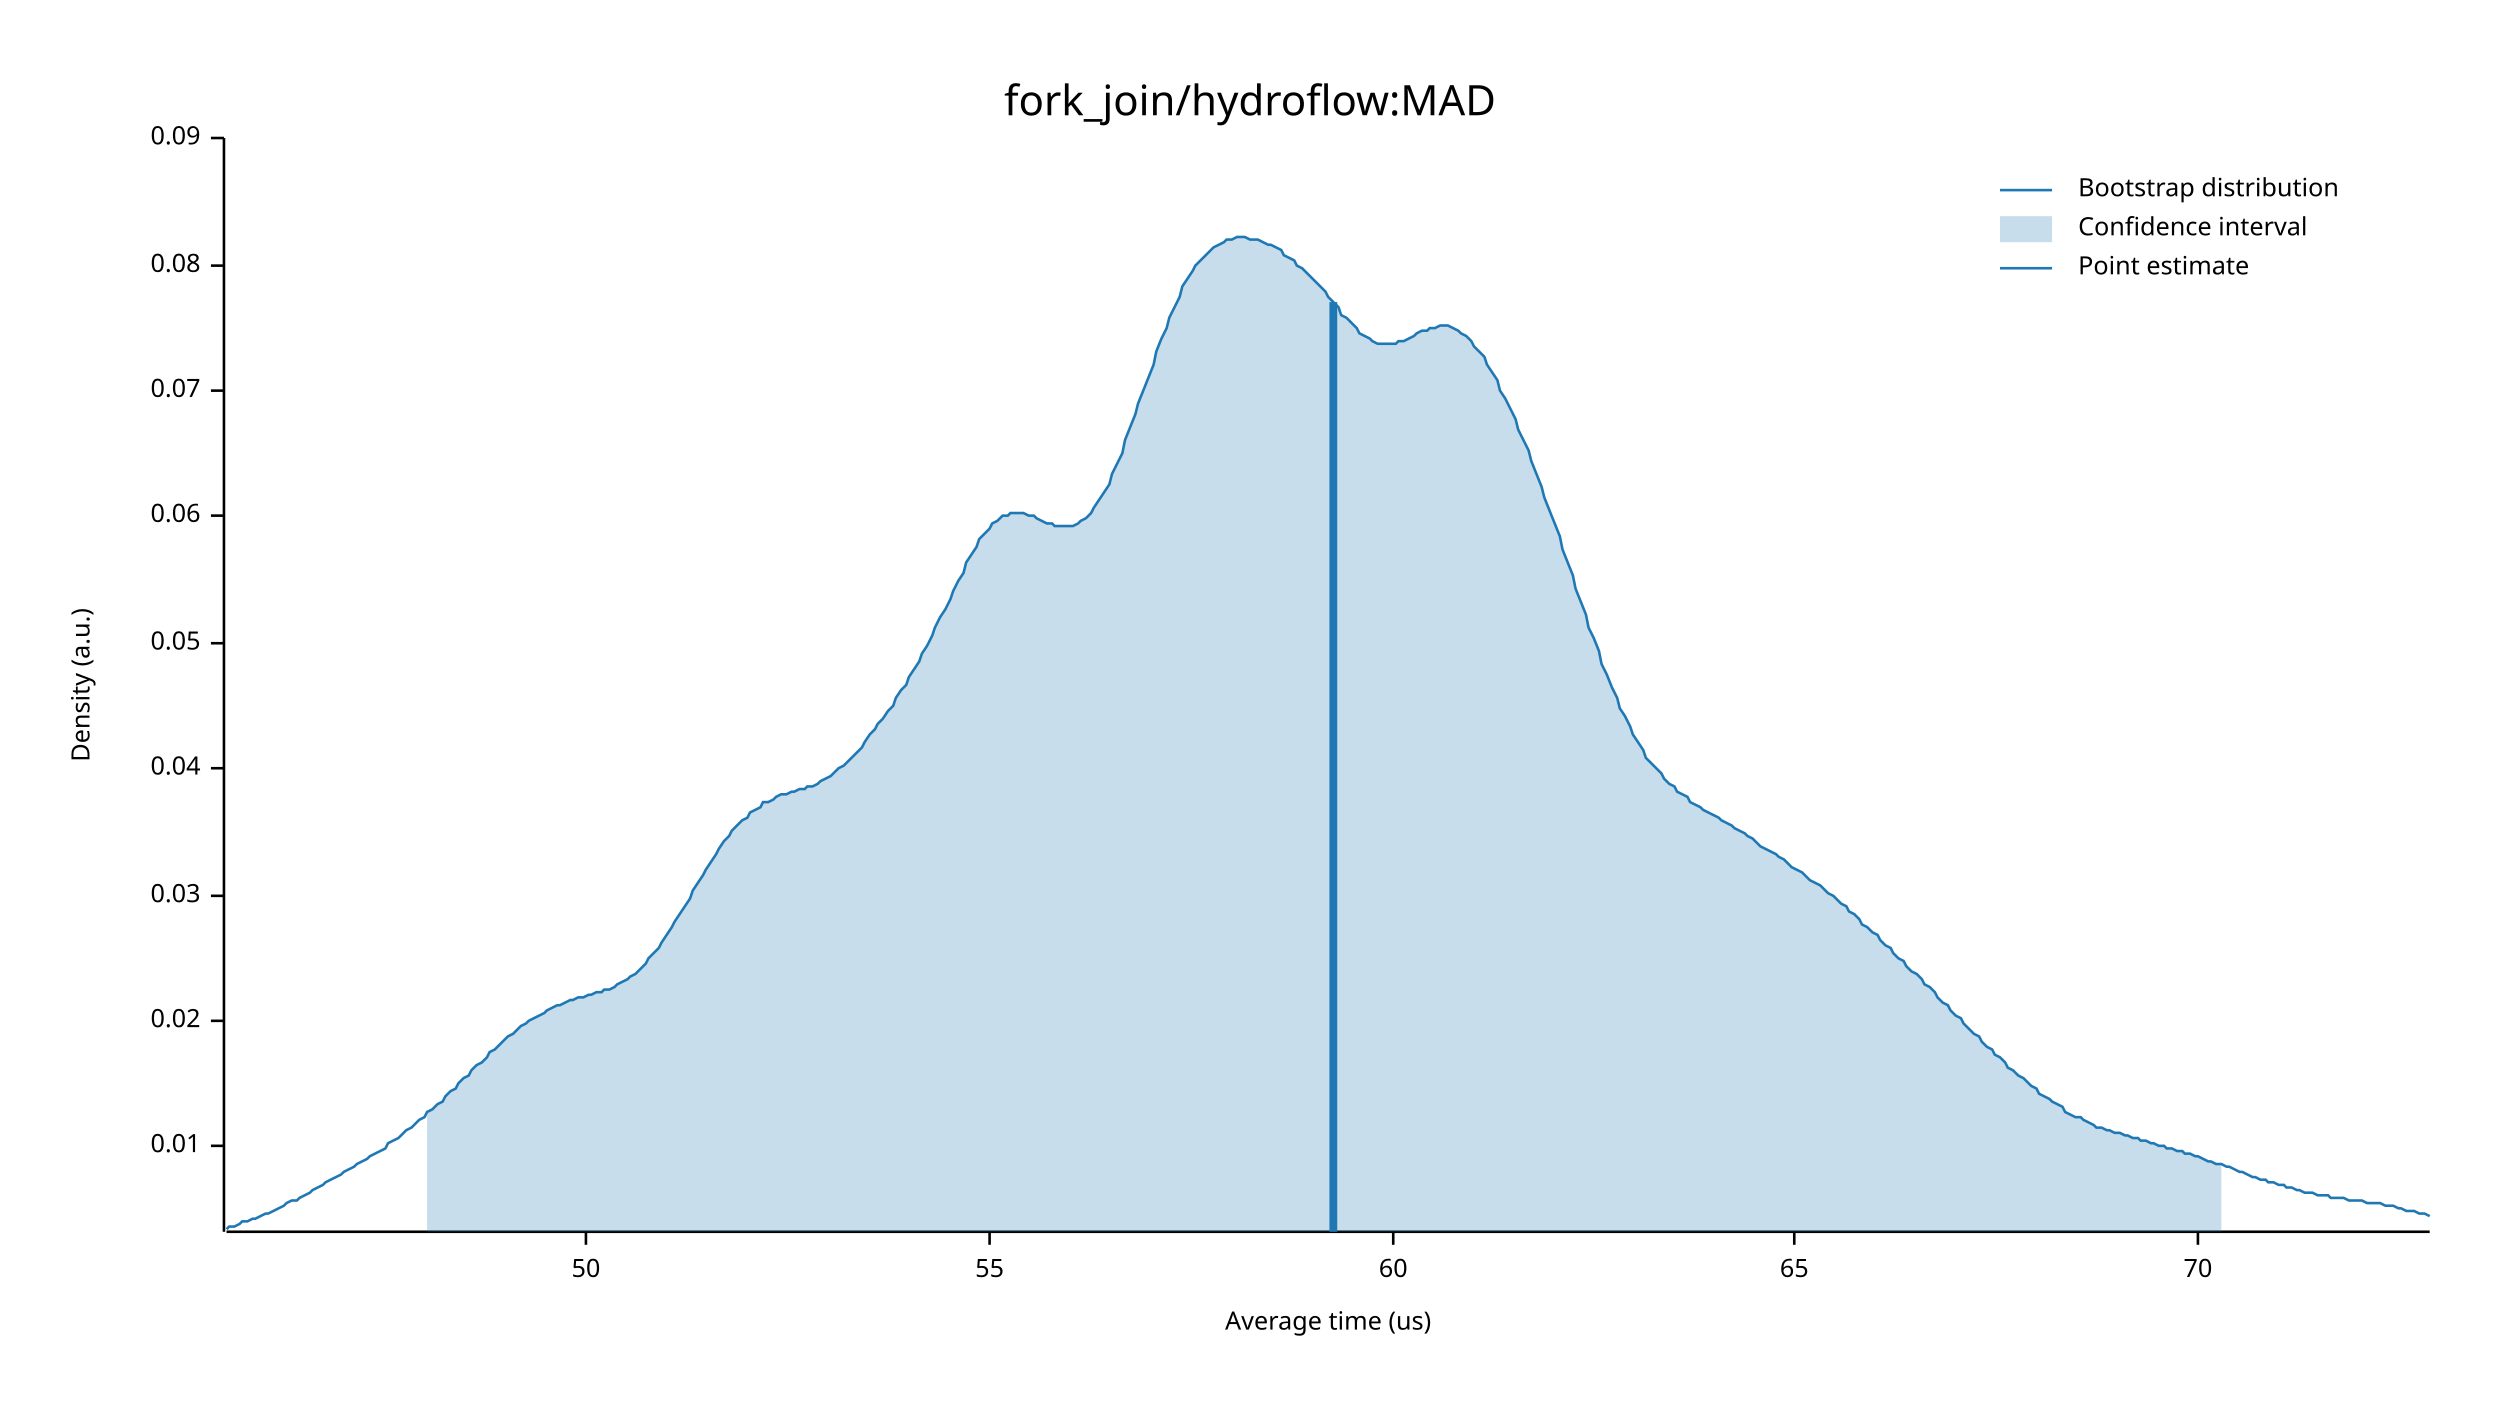
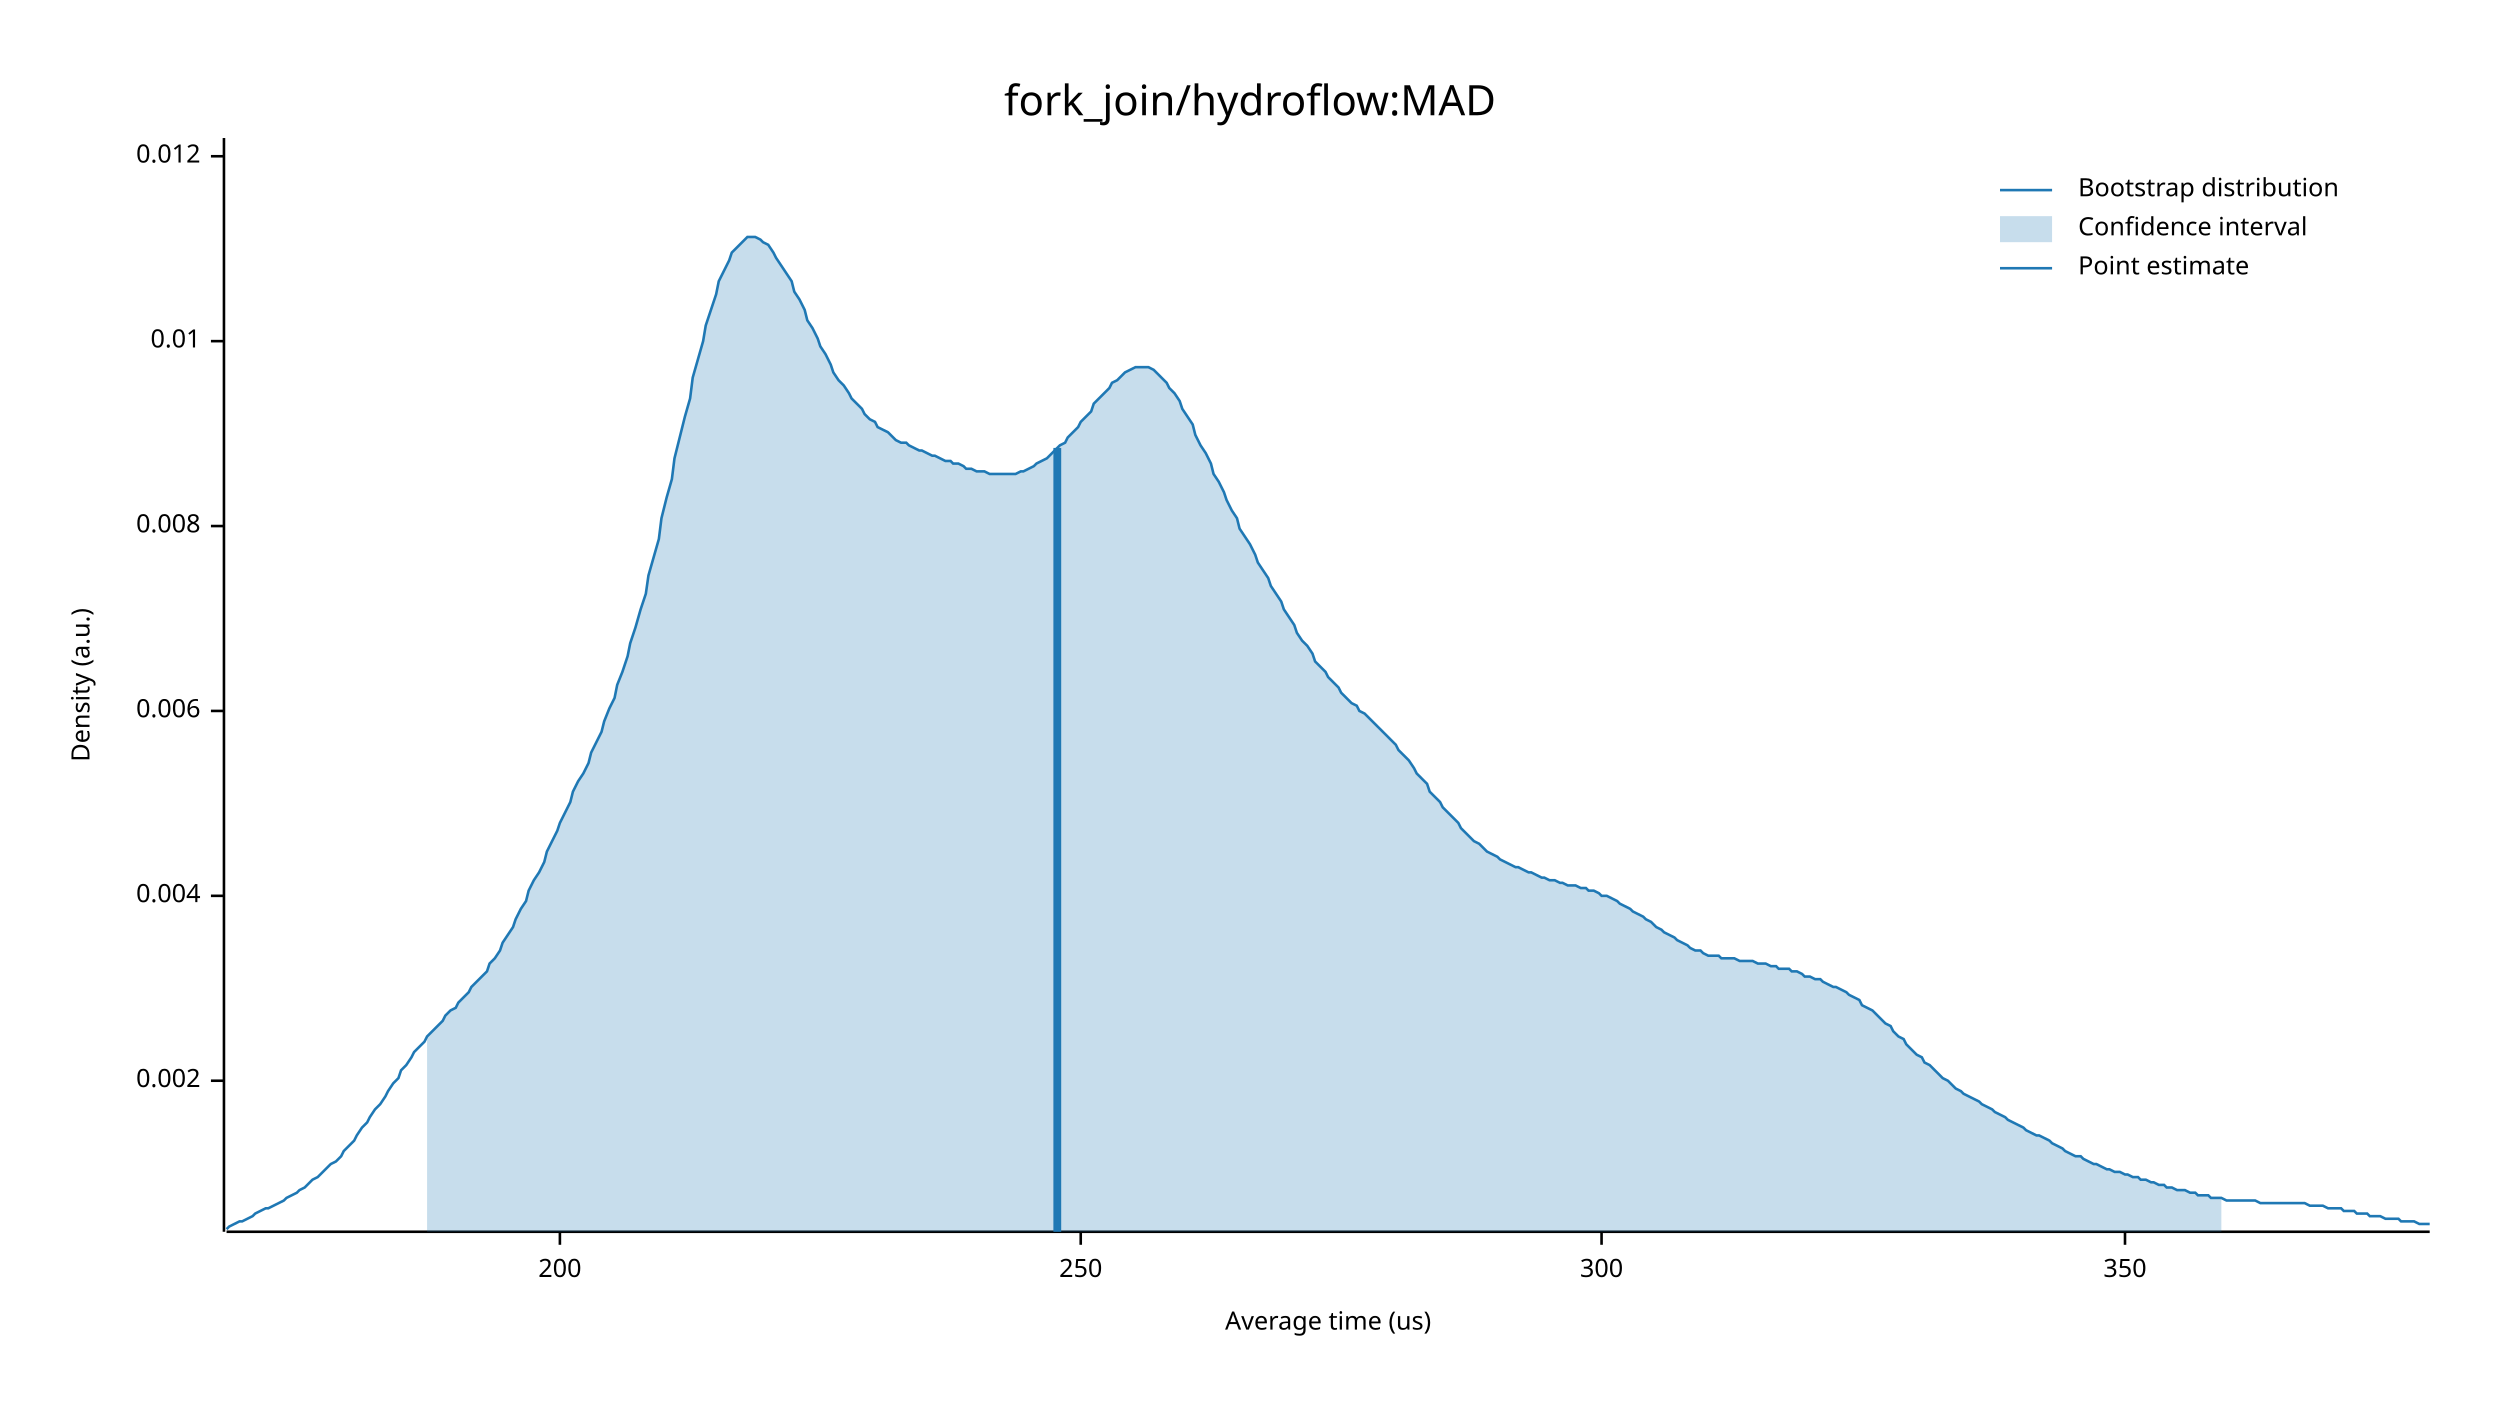
<svg xmlns="http://www.w3.org/2000/svg" width="960" height="540" viewBox="0 0 960 540">
  <text x="480" y="32" dy="0.76em" text-anchor="middle" font-family="sans-serif" font-size="16.129" opacity="1" fill="#000000">
fork_join/hydroflow:MAD
</text>
  <text x="27" y="263" dy="0.76em" text-anchor="middle" font-family="sans-serif" font-size="9.677" opacity="1" fill="#000000" transform="rotate(270, 27, 263)">
Density (a.u.)
</text>
  <text x="510" y="513" dy="-0.5ex" text-anchor="middle" font-family="sans-serif" font-size="9.677" opacity="1" fill="#000000">
Average time (us)
</text>
  <polyline fill="none" opacity="1" stroke="#000000" stroke-width="1" points="86,53 86,473 " />
-   <text x="77" y="440" dy="0.5ex" text-anchor="end" font-family="sans-serif" font-size="9.677" opacity="1" fill="#000000">
+   <text x="77" y="415" dy="0.5ex" text-anchor="end" font-family="sans-serif" font-size="9.677" opacity="1" fill="#000000">
+ 0.002
+ </text>
+   <polyline fill="none" opacity="1" stroke="#000000" stroke-width="1" points="81,415 86,415 " />
+   <text x="77" y="344" dy="0.5ex" text-anchor="end" font-family="sans-serif" font-size="9.677" opacity="1" fill="#000000">
+ 0.004
+ </text>
+   <polyline fill="none" opacity="1" stroke="#000000" stroke-width="1" points="81,344 86,344 " />
+   <text x="77" y="273" dy="0.5ex" text-anchor="end" font-family="sans-serif" font-size="9.677" opacity="1" fill="#000000">
+ 0.006
+ </text>
+   <polyline fill="none" opacity="1" stroke="#000000" stroke-width="1" points="81,273 86,273 " />
+   <text x="77" y="202" dy="0.5ex" text-anchor="end" font-family="sans-serif" font-size="9.677" opacity="1" fill="#000000">
+ 0.008
+ </text>
+   <polyline fill="none" opacity="1" stroke="#000000" stroke-width="1" points="81,202 86,202 " />
+   <text x="77" y="131" dy="0.5ex" text-anchor="end" font-family="sans-serif" font-size="9.677" opacity="1" fill="#000000">
0.01
</text>
-   <polyline fill="none" opacity="1" stroke="#000000" stroke-width="1" points="81,440 86,440 " />
-   <text x="77" y="392" dy="0.5ex" text-anchor="end" font-family="sans-serif" font-size="9.677" opacity="1" fill="#000000">
- 0.02
+   <polyline fill="none" opacity="1" stroke="#000000" stroke-width="1" points="81,131 86,131 " />
+   <text x="77" y="60" dy="0.5ex" text-anchor="end" font-family="sans-serif" font-size="9.677" opacity="1" fill="#000000">
+ 0.012
</text>
-   <polyline fill="none" opacity="1" stroke="#000000" stroke-width="1" points="81,392 86,392 " />
-   <text x="77" y="344" dy="0.5ex" text-anchor="end" font-family="sans-serif" font-size="9.677" opacity="1" fill="#000000">
- 0.03
+   <polyline fill="none" opacity="1" stroke="#000000" stroke-width="1" points="81,60 86,60 " />
+   <polyline fill="none" opacity="1" stroke="#000000" stroke-width="1" points="87,473 933,473 " />
+   <text x="215" y="483" dy="0.76em" text-anchor="middle" font-family="sans-serif" font-size="9.677" opacity="1" fill="#000000">
+ 200
</text>
-   <polyline fill="none" opacity="1" stroke="#000000" stroke-width="1" points="81,344 86,344 " />
-   <text x="77" y="295" dy="0.5ex" text-anchor="end" font-family="sans-serif" font-size="9.677" opacity="1" fill="#000000">
- 0.04
+   <polyline fill="none" opacity="1" stroke="#000000" stroke-width="1" points="215,473 215,478 " />
+   <text x="415" y="483" dy="0.76em" text-anchor="middle" font-family="sans-serif" font-size="9.677" opacity="1" fill="#000000">
+ 250
</text>
-   <polyline fill="none" opacity="1" stroke="#000000" stroke-width="1" points="81,295 86,295 " />
-   <text x="77" y="247" dy="0.5ex" text-anchor="end" font-family="sans-serif" font-size="9.677" opacity="1" fill="#000000">
- 0.05
+   <polyline fill="none" opacity="1" stroke="#000000" stroke-width="1" points="415,473 415,478 " />
+   <text x="615" y="483" dy="0.76em" text-anchor="middle" font-family="sans-serif" font-size="9.677" opacity="1" fill="#000000">
+ 300
</text>
-   <polyline fill="none" opacity="1" stroke="#000000" stroke-width="1" points="81,247 86,247 " />
-   <text x="77" y="198" dy="0.5ex" text-anchor="end" font-family="sans-serif" font-size="9.677" opacity="1" fill="#000000">
- 0.06
+   <polyline fill="none" opacity="1" stroke="#000000" stroke-width="1" points="615,473 615,478 " />
+   <text x="816" y="483" dy="0.76em" text-anchor="middle" font-family="sans-serif" font-size="9.677" opacity="1" fill="#000000">
+ 350
</text>
-   <polyline fill="none" opacity="1" stroke="#000000" stroke-width="1" points="81,198 86,198 " />
-   <text x="77" y="150" dy="0.5ex" text-anchor="end" font-family="sans-serif" font-size="9.677" opacity="1" fill="#000000">
- 0.07
- </text>
-   <polyline fill="none" opacity="1" stroke="#000000" stroke-width="1" points="81,150 86,150 " />
-   <text x="77" y="102" dy="0.5ex" text-anchor="end" font-family="sans-serif" font-size="9.677" opacity="1" fill="#000000">
- 0.08
- </text>
-   <polyline fill="none" opacity="1" stroke="#000000" stroke-width="1" points="81,102 86,102 " />
-   <text x="77" y="53" dy="0.5ex" text-anchor="end" font-family="sans-serif" font-size="9.677" opacity="1" fill="#000000">
- 0.09
- </text>
-   <polyline fill="none" opacity="1" stroke="#000000" stroke-width="1" points="81,53 86,53 " />
-   <polyline fill="none" opacity="1" stroke="#000000" stroke-width="1" points="87,473 933,473 " />
-   <text x="225" y="483" dy="0.76em" text-anchor="middle" font-family="sans-serif" font-size="9.677" opacity="1" fill="#000000">
- 50
- </text>
-   <polyline fill="none" opacity="1" stroke="#000000" stroke-width="1" points="225,473 225,478 " />
-   <text x="380" y="483" dy="0.76em" text-anchor="middle" font-family="sans-serif" font-size="9.677" opacity="1" fill="#000000">
- 55
- </text>
-   <polyline fill="none" opacity="1" stroke="#000000" stroke-width="1" points="380,473 380,478 " />
-   <text x="535" y="483" dy="0.76em" text-anchor="middle" font-family="sans-serif" font-size="9.677" opacity="1" fill="#000000">
- 60
- </text>
-   <polyline fill="none" opacity="1" stroke="#000000" stroke-width="1" points="535,473 535,478 " />
-   <text x="689" y="483" dy="0.76em" text-anchor="middle" font-family="sans-serif" font-size="9.677" opacity="1" fill="#000000">
- 65
- </text>
-   <polyline fill="none" opacity="1" stroke="#000000" stroke-width="1" points="689,473 689,478 " />
-   <text x="844" y="483" dy="0.76em" text-anchor="middle" font-family="sans-serif" font-size="9.677" opacity="1" fill="#000000">
- 70
- </text>
-   <polyline fill="none" opacity="1" stroke="#000000" stroke-width="1" points="844,473 844,478 " />
-   <polyline fill="none" opacity="1" stroke="#1F78B4" stroke-width="1" points="87,472 88,471 90,471 92,470 93,469 95,469 97,468 98,468 100,467 102,466 103,466 105,465 107,464 109,463 110,462 112,461 114,461 115,460 117,459 119,458 120,457 122,456 124,455 125,454 127,453 129,452 131,451 132,450 134,449 136,448 137,447 139,446 141,445 142,444 144,443 146,442 148,441 149,439 151,438 153,437 154,436 156,434 158,433 159,432 161,430 163,429 164,427 166,426 168,424 170,423 171,421 173,419 175,418 176,416 178,414 180,413 181,411 183,409 185,408 187,406 188,404 190,403 192,401 193,400 195,398 197,397 198,396 200,394 202,393 203,392 205,391 207,390 209,389 210,388 212,387 214,386 215,386 217,385 219,384 220,384 222,383 224,383 226,382 227,382 229,381 231,381 232,380 234,380 236,379 237,378 239,377 241,376 242,375 244,374 246,372 248,370 249,368 251,366 253,364 254,362 256,359 258,356 259,354 261,351 263,348 265,345 266,342 268,339 270,336 271,334 273,331 275,328 276,326 278,323 280,321 281,319 283,317 285,315 287,314 288,312 290,311 292,310 293,308 295,308 297,307 298,306 300,305 302,305 304,304 305,304 307,303 309,303 310,302 312,302 314,301 315,300 317,299 319,298 320,297 322,295 324,294 326,292 327,291 329,289 331,287 332,285 334,282 336,280 337,278 339,276 341,273 343,271 344,268 346,265 348,263 349,260 351,257 353,254 354,251 356,248 358,244 359,241 361,237 363,234 365,230 366,227 368,223 370,220 371,216 373,213 375,210 376,207 378,205 380,203 381,201 383,200 385,198 387,198 388,197 390,197 392,197 393,197 395,198 397,198 398,199 400,200 402,201 404,201 405,202 407,202 409,202 410,202 412,202 414,201 415,200 417,199 419,197 420,195 422,192 424,189 426,186 427,182 429,178 431,174 432,169 434,164 436,159 437,155 439,150 441,145 443,140 444,135 446,130 448,126 449,122 451,118 453,114 454,110 456,107 458,104 459,102 461,100 463,98 465,96 466,95 468,94 470,93 471,92 473,92 475,91 476,91 478,91 480,92 482,92 483,92 485,93 487,94 488,94 490,95 492,96 493,98 495,99 497,100 498,102 500,103 502,105 504,107 505,108 507,110 509,112 510,114 512,116 514,118 515,121 517,122 519,124 521,126 522,128 524,129 526,130 527,131 529,132 531,132 532,132 534,132 536,132 537,131 539,131 541,130 543,129 544,128 546,127 548,127 549,126 551,126 553,125 554,125 556,125 558,126 560,127 561,128 563,129 565,131 566,133 568,135 570,137 571,140 573,143 575,146 576,150 578,153 580,157 582,161 583,165 585,169 587,173 588,177 590,182 592,187 593,191 595,196 597,201 599,206 600,211 602,216 604,221 605,226 607,231 609,236 610,241 612,245 614,250 615,255 617,259 619,264 621,268 622,272 624,275 626,279 627,282 629,285 631,288 632,291 634,293 636,295 638,297 639,299 641,301 643,302 644,304 646,305 648,306 649,308 651,309 653,310 654,311 656,312 658,313 660,314 661,315 663,316 665,317 666,318 668,319 670,320 671,321 673,322 675,324 676,325 678,326 680,327 682,328 683,329 685,330 687,332 688,333 690,334 692,335 693,336 695,338 697,339 699,340 700,341 702,343 704,344 705,345 707,347 709,348 710,350 712,351 714,353 715,355 717,356 719,358 721,359 722,361 724,363 726,364 727,366 729,368 731,369 732,371 734,373 736,374 738,376 739,378 741,379 743,381 744,383 746,385 748,386 749,388 751,390 753,391 754,393 756,395 758,397 760,398 761,400 763,402 765,403 766,405 768,406 770,408 771,410 773,411 775,413 777,414 778,415 780,417 782,418 783,420 785,421 787,422 788,423 790,424 792,425 793,427 795,428 797,429 799,429 800,430 802,431 804,432 805,433 807,433 809,434 810,434 812,435 814,435 816,436 817,436 819,437 821,437 822,438 824,438 826,439 827,439 829,440 831,440 832,441 834,441 836,442 838,442 839,443 841,443 843,444 844,444 846,445 848,446 849,446 851,447 853,447 855,448 856,448 858,449 860,450 861,450 863,451 865,452 866,452 868,453 870,453 871,454 873,454 875,455 877,455 878,456 880,456 882,457 883,457 885,458 887,458 888,458 890,459 892,459 894,459 895,460 897,460 899,460 900,460 902,461 904,461 905,461 907,461 909,462 910,462 912,462 914,462 916,463 917,463 919,463 921,464 922,464 924,465 926,465 927,465 929,466 931,466 933,467 " />
-   <polygon opacity="0.25" fill="#1F78B4" points="164,427 166,426 168,424 170,423 171,421 173,419 175,418 176,416 178,414 180,413 181,411 183,409 185,408 187,406 188,404 190,403 192,401 193,400 195,398 197,397 198,396 200,394 202,393 203,392 205,391 207,390 209,389 210,388 212,387 214,386 215,386 217,385 219,384 220,384 222,383 224,383 226,382 227,382 229,381 231,381 232,380 234,380 236,379 237,378 239,377 241,376 242,375 244,374 246,372 248,370 249,368 251,366 253,364 254,362 256,359 258,356 259,354 261,351 263,348 265,345 266,342 268,339 270,336 271,334 273,331 275,328 276,326 278,323 280,321 281,319 283,317 285,315 287,314 288,312 290,311 292,310 293,308 295,308 297,307 298,306 300,305 302,305 304,304 305,304 307,303 309,303 310,302 312,302 314,301 315,300 317,299 319,298 320,297 322,295 324,294 326,292 327,291 329,289 331,287 332,285 334,282 336,280 337,278 339,276 341,273 343,271 344,268 346,265 348,263 349,260 351,257 353,254 354,251 356,248 358,244 359,241 361,237 363,234 365,230 366,227 368,223 370,220 371,216 373,213 375,210 376,207 378,205 380,203 381,201 383,200 385,198 387,198 388,197 390,197 392,197 393,197 395,198 397,198 398,199 400,200 402,201 404,201 405,202 407,202 409,202 410,202 412,202 414,201 415,200 417,199 419,197 420,195 422,192 424,189 426,186 427,182 429,178 431,174 432,169 434,164 436,159 437,155 439,150 441,145 443,140 444,135 446,130 448,126 449,122 451,118 453,114 454,110 456,107 458,104 459,102 461,100 463,98 465,96 466,95 468,94 470,93 471,92 473,92 475,91 476,91 478,91 480,92 482,92 483,92 485,93 487,94 488,94 490,95 492,96 493,98 495,99 497,100 498,102 500,103 502,105 504,107 505,108 507,110 509,112 510,114 512,116 514,118 515,121 517,122 519,124 521,126 522,128 524,129 526,130 527,131 529,132 531,132 532,132 534,132 536,132 537,131 539,131 541,130 543,129 544,128 546,127 548,127 549,126 551,126 553,125 554,125 556,125 558,126 560,127 561,128 563,129 565,131 566,133 568,135 570,137 571,140 573,143 575,146 576,150 578,153 580,157 582,161 583,165 585,169 587,173 588,177 590,182 592,187 593,191 595,196 597,201 599,206 600,211 602,216 604,221 605,226 607,231 609,236 610,241 612,245 614,250 615,255 617,259 619,264 621,268 622,272 624,275 626,279 627,282 629,285 631,288 632,291 634,293 636,295 638,297 639,299 641,301 643,302 644,304 646,305 648,306 649,308 651,309 653,310 654,311 656,312 658,313 660,314 661,315 663,316 665,317 666,318 668,319 670,320 671,321 673,322 675,324 676,325 678,326 680,327 682,328 683,329 685,330 687,332 688,333 690,334 692,335 693,336 695,338 697,339 699,340 700,341 702,343 704,344 705,345 707,347 709,348 710,350 712,351 714,353 715,355 717,356 719,358 721,359 722,361 724,363 726,364 727,366 729,368 731,369 732,371 734,373 736,374 738,376 739,378 741,379 743,381 744,383 746,385 748,386 749,388 751,390 753,391 754,393 756,395 758,397 760,398 761,400 763,402 765,403 766,405 768,406 770,408 771,410 773,411 775,413 777,414 778,415 780,417 782,418 783,420 785,421 787,422 788,423 790,424 792,425 793,427 795,428 797,429 799,429 800,430 802,431 804,432 805,433 807,433 809,434 810,434 812,435 814,435 816,436 817,436 819,437 821,437 822,438 824,438 826,439 827,439 829,440 831,440 832,441 834,441 836,442 838,442 839,443 841,443 843,444 844,444 846,445 848,446 849,446 851,447 853,447 853,473 164,473 " />
-   <polyline fill="none" opacity="1" stroke="#1F78B4" stroke-width="3" points="512,473 512,116 " />
+   <polyline fill="none" opacity="1" stroke="#000000" stroke-width="1" points="816,473 816,478 " />
+   <polyline fill="none" opacity="1" stroke="#1F78B4" stroke-width="1" points="87,472 88,471 90,470 92,469 93,469 95,468 97,467 98,466 100,465 102,464 103,464 105,463 107,462 109,461 110,460 112,459 114,458 115,457 117,456 119,454 120,453 122,452 124,450 125,449 127,447 129,446 131,444 132,442 134,440 136,438 137,436 139,433 141,431 142,429 144,426 146,424 148,421 149,419 151,416 153,414 154,411 156,409 158,406 159,404 161,402 163,400 164,398 166,396 168,394 170,392 171,390 173,388 175,387 176,385 178,383 180,381 181,379 183,377 185,375 187,373 188,370 190,368 192,365 193,362 195,359 197,356 198,353 200,349 202,346 203,342 205,338 207,335 209,331 210,327 212,323 214,319 215,316 217,312 219,308 220,304 222,300 224,297 226,293 227,289 229,285 231,281 232,277 234,272 236,268 237,263 239,258 241,252 242,247 244,241 246,234 248,228 249,221 251,214 253,207 254,199 256,191 258,184 259,176 261,168 263,160 265,153 266,145 268,138 270,131 271,125 273,119 275,113 276,108 278,104 280,100 281,97 283,95 285,93 287,91 288,91 290,91 292,92 293,93 295,94 297,97 298,99 300,102 302,105 304,108 305,112 307,115 309,119 310,123 312,126 314,130 315,133 317,136 319,140 320,143 322,146 324,148 326,151 327,153 329,155 331,157 332,159 334,161 336,162 337,164 339,165 341,166 343,168 344,169 346,170 348,170 349,171 351,172 353,173 354,173 356,174 358,175 359,175 361,176 363,177 365,177 366,178 368,178 370,179 371,180 373,180 375,181 376,181 378,181 380,182 381,182 383,182 385,182 387,182 388,182 390,182 392,181 393,181 395,180 397,179 398,178 400,177 402,176 404,174 405,173 407,171 409,170 410,168 412,166 414,164 415,162 417,160 419,158 420,155 422,153 424,151 426,149 427,147 429,146 431,144 432,143 434,142 436,141 437,141 439,141 441,141 443,142 444,143 446,145 448,147 449,149 451,151 453,154 454,157 456,160 458,163 459,167 461,171 463,174 465,178 466,182 468,185 470,189 471,192 473,196 475,199 476,203 478,206 480,209 482,213 483,216 485,219 487,222 488,225 490,228 492,231 493,234 495,237 497,240 498,243 500,246 502,248 504,251 505,254 507,256 509,258 510,260 512,262 514,264 515,266 517,268 519,270 521,271 522,273 524,274 526,276 527,277 529,279 531,281 532,282 534,284 536,286 537,288 539,290 541,292 543,295 544,297 546,299 548,301 549,304 551,306 553,308 554,310 556,312 558,314 560,316 561,318 563,320 565,322 566,323 568,324 570,326 571,327 573,328 575,329 576,330 578,331 580,332 582,333 583,333 585,334 587,335 588,335 590,336 592,337 593,337 595,338 597,338 599,339 600,339 602,340 604,340 605,340 607,341 609,341 610,342 612,342 614,343 615,344 617,344 619,345 621,346 622,347 624,348 626,349 627,350 629,351 631,352 632,353 634,354 636,356 638,357 639,358 641,359 643,360 644,361 646,362 648,363 649,364 651,365 653,365 654,366 656,367 658,367 660,367 661,368 663,368 665,368 666,368 668,369 670,369 671,369 673,369 675,370 676,370 678,370 680,371 682,371 683,372 685,372 687,372 688,373 690,373 692,374 693,375 695,375 697,376 699,376 700,377 702,378 704,379 705,379 707,380 709,381 710,382 712,383 714,384 715,386 717,387 719,388 721,390 722,391 724,393 726,394 727,396 729,398 731,399 732,401 734,403 736,405 738,406 739,408 741,409 743,411 744,412 746,414 748,415 749,416 751,418 753,419 754,420 756,421 758,422 760,423 761,424 763,425 765,426 766,427 768,428 770,429 771,430 773,431 775,432 777,433 778,434 780,435 782,436 783,436 785,437 787,438 788,439 790,440 792,441 793,442 795,443 797,444 799,444 800,445 802,446 804,447 805,447 807,448 809,449 810,449 812,450 814,450 816,451 817,451 819,452 821,452 822,453 824,453 826,454 827,454 829,455 831,455 832,456 834,456 836,457 838,457 839,457 841,458 843,458 844,459 846,459 848,459 849,460 851,460 853,460 855,461 856,461 858,461 860,461 861,461 863,461 865,461 866,461 868,462 870,462 871,462 873,462 875,462 877,462 878,462 880,462 882,462 883,462 885,462 887,463 888,463 890,463 892,463 894,464 895,464 897,464 899,464 900,465 902,465 904,465 905,466 907,466 909,466 910,467 912,467 914,467 916,468 917,468 919,468 921,468 922,469 924,469 926,469 927,469 929,470 931,470 933,470 " />
+   <polygon opacity="0.25" fill="#1F78B4" points="164,398 166,396 168,394 170,392 171,390 173,388 175,387 176,385 178,383 180,381 181,379 183,377 185,375 187,373 188,370 190,368 192,365 193,362 195,359 197,356 198,353 200,349 202,346 203,342 205,338 207,335 209,331 210,327 212,323 214,319 215,316 217,312 219,308 220,304 222,300 224,297 226,293 227,289 229,285 231,281 232,277 234,272 236,268 237,263 239,258 241,252 242,247 244,241 246,234 248,228 249,221 251,214 253,207 254,199 256,191 258,184 259,176 261,168 263,160 265,153 266,145 268,138 270,131 271,125 273,119 275,113 276,108 278,104 280,100 281,97 283,95 285,93 287,91 288,91 290,91 292,92 293,93 295,94 297,97 298,99 300,102 302,105 304,108 305,112 307,115 309,119 310,123 312,126 314,130 315,133 317,136 319,140 320,143 322,146 324,148 326,151 327,153 329,155 331,157 332,159 334,161 336,162 337,164 339,165 341,166 343,168 344,169 346,170 348,170 349,171 351,172 353,173 354,173 356,174 358,175 359,175 361,176 363,177 365,177 366,178 368,178 370,179 371,180 373,180 375,181 376,181 378,181 380,182 381,182 383,182 385,182 387,182 388,182 390,182 392,181 393,181 395,180 397,179 398,178 400,177 402,176 404,174 405,173 407,171 409,170 410,168 412,166 414,164 415,162 417,160 419,158 420,155 422,153 424,151 426,149 427,147 429,146 431,144 432,143 434,142 436,141 437,141 439,141 441,141 443,142 444,143 446,145 448,147 449,149 451,151 453,154 454,157 456,160 458,163 459,167 461,171 463,174 465,178 466,182 468,185 470,189 471,192 473,196 475,199 476,203 478,206 480,209 482,213 483,216 485,219 487,222 488,225 490,228 492,231 493,234 495,237 497,240 498,243 500,246 502,248 504,251 505,254 507,256 509,258 510,260 512,262 514,264 515,266 517,268 519,270 521,271 522,273 524,274 526,276 527,277 529,279 531,281 532,282 534,284 536,286 537,288 539,290 541,292 543,295 544,297 546,299 548,301 549,304 551,306 553,308 554,310 556,312 558,314 560,316 561,318 563,320 565,322 566,323 568,324 570,326 571,327 573,328 575,329 576,330 578,331 580,332 582,333 583,333 585,334 587,335 588,335 590,336 592,337 593,337 595,338 597,338 599,339 600,339 602,340 604,340 605,340 607,341 609,341 610,342 612,342 614,343 615,344 617,344 619,345 621,346 622,347 624,348 626,349 627,350 629,351 631,352 632,353 634,354 636,356 638,357 639,358 641,359 643,360 644,361 646,362 648,363 649,364 651,365 653,365 654,366 656,367 658,367 660,367 661,368 663,368 665,368 666,368 668,369 670,369 671,369 673,369 675,370 676,370 678,370 680,371 682,371 683,372 685,372 687,372 688,373 690,373 692,374 693,375 695,375 697,376 699,376 700,377 702,378 704,379 705,379 707,380 709,381 710,382 712,383 714,384 715,386 717,387 719,388 721,390 722,391 724,393 726,394 727,396 729,398 731,399 732,401 734,403 736,405 738,406 739,408 741,409 743,411 744,412 746,414 748,415 749,416 751,418 753,419 754,420 756,421 758,422 760,423 761,424 763,425 765,426 766,427 768,428 770,429 771,430 773,431 775,432 777,433 778,434 780,435 782,436 783,436 785,437 787,438 788,439 790,440 792,441 793,442 795,443 797,444 799,444 800,445 802,446 804,447 805,447 807,448 809,449 810,449 812,450 814,450 816,451 817,451 819,452 821,452 822,453 824,453 826,454 827,454 829,455 831,455 832,456 834,456 836,457 838,457 839,457 841,458 843,458 844,459 846,459 848,459 849,460 851,460 853,460 853,473 164,473 " />
+   <polyline fill="none" opacity="1" stroke="#1F78B4" stroke-width="3" points="406,473 406,172 " />
  <text x="798" y="68" dy="0.76em" text-anchor="start" font-family="sans-serif" font-size="9.677" opacity="1" fill="#000000">
Bootstrap distribution
</text>
  <text x="798" y="83" dy="0.76em" text-anchor="start" font-family="sans-serif" font-size="9.677" opacity="1" fill="#000000">
Confidence interval
</text>
  <text x="798" y="98" dy="0.76em" text-anchor="start" font-family="sans-serif" font-size="9.677" opacity="1" fill="#000000">
Point estimate
</text>
  <polyline fill="none" opacity="1" stroke="#1F78B4" stroke-width="1" points="768,73 788,73 " />
  <rect x="768" y="83" width="20" height="10" opacity="0.25" fill="#1F78B4" stroke="none" />
  <polyline fill="none" opacity="1" stroke="#1F78B4" stroke-width="1" points="768,103 788,103 " />
</svg>
